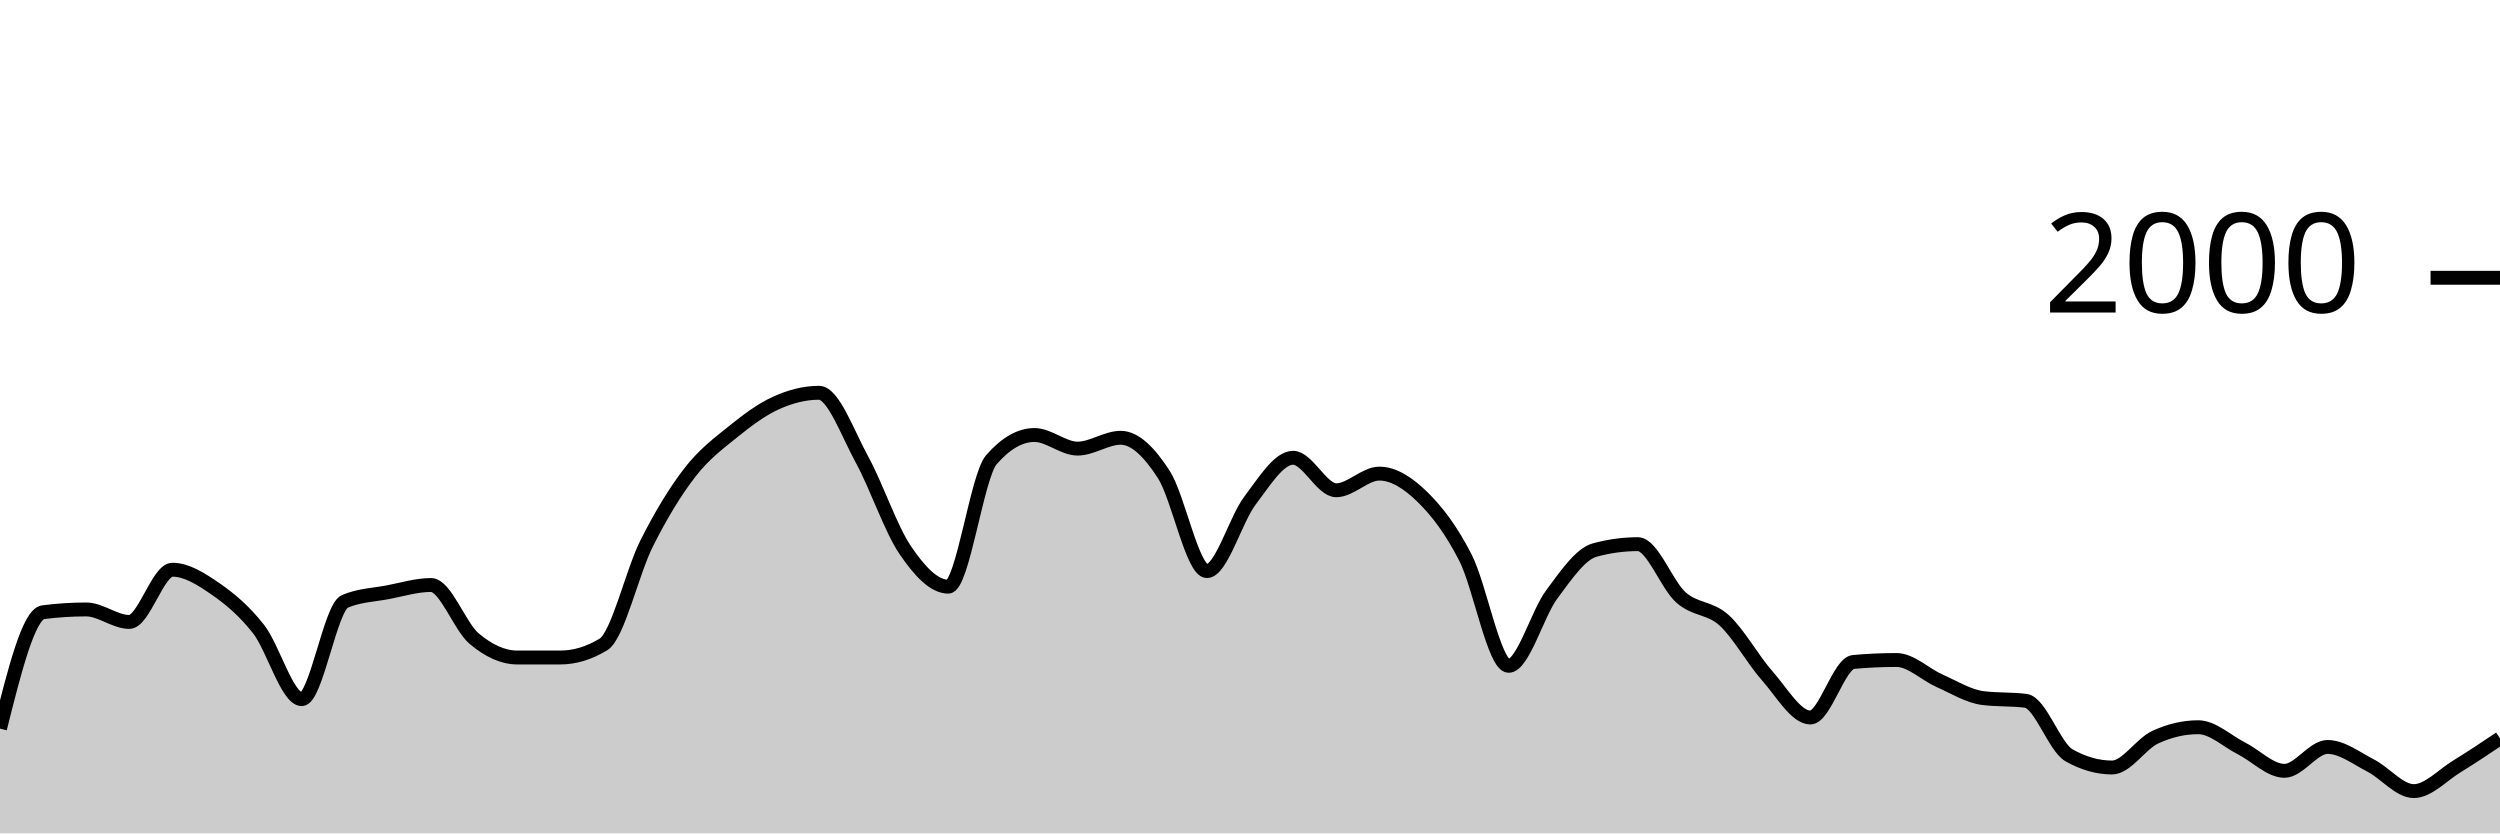
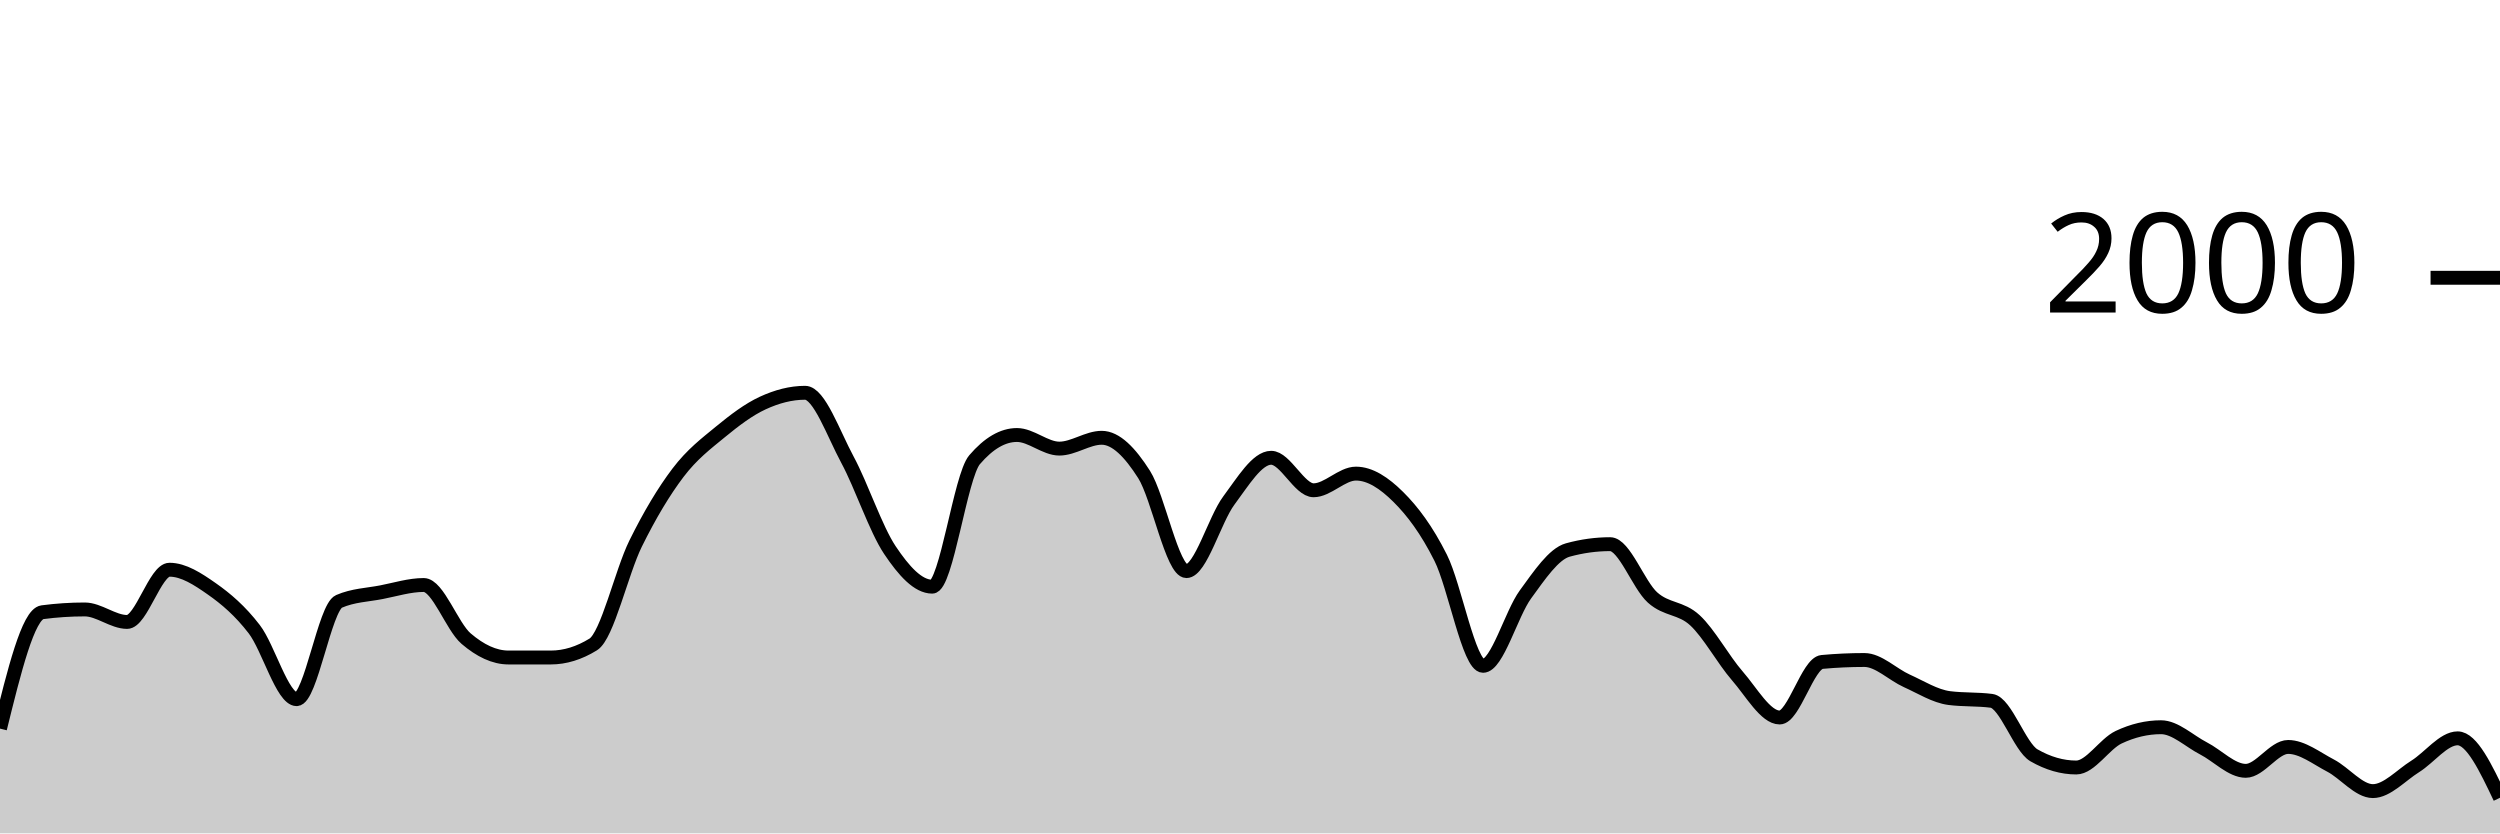
<svg xmlns="http://www.w3.org/2000/svg" viewBox="0 0 180 60">
  <g transform="translate(0,20)">
-     <path class="area" fill="rgba(0, 0, 0, 0.2)" d="M0,32.46C1.034,28.337,2.069,24.213,3.103,24.08C4.138,23.947,5.172,23.88,6.207,23.88C7.241,23.88,8.276,24.78,9.31,24.78C10.345,24.78,11.379,21.02,12.414,21.02C13.448,21.02,14.483,21.687,15.517,22.4C16.552,23.113,17.586,23.977,18.621,25.3C19.655,26.623,20.69,30.34,21.724,30.34C22.759,30.34,23.793,23.74,24.828,23.3C25.862,22.86,26.897,22.837,27.931,22.64C28.966,22.443,30,22.12,31.034,22.12C32.069,22.12,33.103,25.11,34.138,25.98C35.172,26.85,36.207,27.34,37.241,27.34C38.276,27.34,39.31,27.34,40.345,27.34C41.379,27.34,42.414,27.027,43.448,26.4C44.483,25.773,45.517,21.2,46.552,19.14C47.586,17.08,48.621,15.38,49.655,14.04C50.69,12.7,51.724,11.937,52.759,11.1C53.793,10.263,54.828,9.49,55.862,9.02C56.897,8.55,57.931,8.28,58.966,8.28C60,8.28,61.034,11.213,62.069,13.1C63.103,14.987,64.138,18.077,65.172,19.6C66.207,21.123,67.241,22.24,68.276,22.24C69.31,22.24,70.345,14.287,71.379,13.1C72.414,11.913,73.448,11.32,74.483,11.32C75.517,11.32,76.552,12.3,77.586,12.3C78.621,12.3,79.655,11.52,80.69,11.52C81.724,11.52,82.759,12.56,83.793,14.16C84.828,15.76,85.862,21.12,86.897,21.12C87.931,21.12,88.966,17.4,90,16.04C91.034,14.68,92.069,12.96,93.103,12.96C94.138,12.96,95.172,15.3,96.207,15.3C97.241,15.3,98.276,14.1,99.31,14.1C100.345,14.1,101.379,14.77,102.414,15.78C103.448,16.79,104.483,18.133,105.517,20.16C106.552,22.187,107.586,27.94,108.621,27.94C109.655,27.94,110.69,24.19,111.724,22.8C112.759,21.41,113.793,19.88,114.828,19.6C115.862,19.32,116.897,19.18,117.931,19.18C118.966,19.18,120,22.107,121.034,23.02C122.069,23.933,123.103,23.72,124.138,24.66C125.172,25.6,126.207,27.493,127.241,28.66C128.276,29.827,129.31,31.66,130.345,31.66C131.379,31.66,132.414,27.753,133.448,27.66C134.483,27.567,135.517,27.52,136.552,27.52C137.586,27.52,138.621,28.563,139.655,29.02C140.69,29.477,141.724,30.127,142.759,30.26C143.793,30.393,144.828,30.327,145.862,30.46C146.897,30.593,147.931,33.793,148.966,34.38C150,34.967,151.034,35.26,152.069,35.26C153.103,35.26,154.138,33.56,155.172,33.08C156.207,32.6,157.241,32.36,158.276,32.36C159.31,32.36,160.345,33.357,161.379,33.88C162.414,34.403,163.448,35.5,164.483,35.5C165.517,35.5,166.552,33.78,167.586,33.78C168.621,33.78,169.655,34.59,170.69,35.12C171.724,35.65,172.759,36.96,173.793,36.96C174.828,36.96,175.862,35.813,176.897,35.18C177.931,34.547,178.966,33.853,180,33.16L180,40C178.966,40,177.931,40,176.897,40C175.862,40,174.828,40,173.793,40C172.759,40,171.724,40,170.69,40C169.655,40,168.621,40,167.586,40C166.552,40,165.517,40,164.483,40C163.448,40,162.414,40,161.379,40C160.345,40,159.31,40,158.276,40C157.241,40,156.207,40,155.172,40C154.138,40,153.103,40,152.069,40C151.034,40,150,40,148.966,40C147.931,40,146.897,40,145.862,40C144.828,40,143.793,40,142.759,40C141.724,40,140.69,40,139.655,40C138.621,40,137.586,40,136.552,40C135.517,40,134.483,40,133.448,40C132.414,40,131.379,40,130.345,40C129.31,40,128.276,40,127.241,40C126.207,40,125.172,40,124.138,40C123.103,40,122.069,40,121.034,40C120,40,118.966,40,117.931,40C116.897,40,115.862,40,114.828,40C113.793,40,112.759,40,111.724,40C110.69,40,109.655,40,108.621,40C107.586,40,106.552,40,105.517,40C104.483,40,103.448,40,102.414,40C101.379,40,100.345,40,99.31,40C98.276,40,97.241,40,96.207,40C95.172,40,94.138,40,93.103,40C92.069,40,91.034,40,90,40C88.966,40,87.931,40,86.897,40C85.862,40,84.828,40,83.793,40C82.759,40,81.724,40,80.69,40C79.655,40,78.621,40,77.586,40C76.552,40,75.517,40,74.483,40C73.448,40,72.414,40,71.379,40C70.345,40,69.31,40,68.276,40C67.241,40,66.207,40,65.172,40C64.138,40,63.103,40,62.069,40C61.034,40,60,40,58.966,40C57.931,40,56.897,40,55.862,40C54.828,40,53.793,40,52.759,40C51.724,40,50.69,40,49.655,40C48.621,40,47.586,40,46.552,40C45.517,40,44.483,40,43.448,40C42.414,40,41.379,40,40.345,40C39.31,40,38.276,40,37.241,40C36.207,40,35.172,40,34.138,40C33.103,40,32.069,40,31.034,40C30,40,28.966,40,27.931,40C26.897,40,25.862,40,24.828,40C23.793,40,22.759,40,21.724,40C20.69,40,19.655,40,18.621,40C17.586,40,16.552,40,15.517,40C14.483,40,13.448,40,12.414,40C11.379,40,10.345,40,9.31,40C8.276,40,7.241,40,6.207,40C5.172,40,4.138,40,3.103,40C2.069,40,1.034,40,0,40Z" />
-     <path class="line" stroke="black" fill="none" d="M0,32.46C1.034,28.337,2.069,24.213,3.103,24.08C4.138,23.947,5.172,23.88,6.207,23.88C7.241,23.88,8.276,24.78,9.31,24.78C10.345,24.78,11.379,21.02,12.414,21.02C13.448,21.02,14.483,21.687,15.517,22.4C16.552,23.113,17.586,23.977,18.621,25.3C19.655,26.623,20.69,30.34,21.724,30.34C22.759,30.34,23.793,23.74,24.828,23.3C25.862,22.86,26.897,22.837,27.931,22.64C28.966,22.443,30,22.12,31.034,22.12C32.069,22.12,33.103,25.11,34.138,25.98C35.172,26.85,36.207,27.34,37.241,27.34C38.276,27.34,39.31,27.34,40.345,27.34C41.379,27.34,42.414,27.027,43.448,26.4C44.483,25.773,45.517,21.2,46.552,19.14C47.586,17.08,48.621,15.38,49.655,14.04C50.69,12.7,51.724,11.937,52.759,11.1C53.793,10.263,54.828,9.49,55.862,9.02C56.897,8.55,57.931,8.28,58.966,8.28C60,8.28,61.034,11.213,62.069,13.1C63.103,14.987,64.138,18.077,65.172,19.6C66.207,21.123,67.241,22.24,68.276,22.24C69.31,22.24,70.345,14.287,71.379,13.1C72.414,11.913,73.448,11.32,74.483,11.32C75.517,11.32,76.552,12.3,77.586,12.3C78.621,12.3,79.655,11.52,80.69,11.52C81.724,11.52,82.759,12.56,83.793,14.16C84.828,15.76,85.862,21.12,86.897,21.12C87.931,21.12,88.966,17.4,90,16.04C91.034,14.68,92.069,12.96,93.103,12.96C94.138,12.96,95.172,15.3,96.207,15.3C97.241,15.3,98.276,14.1,99.31,14.1C100.345,14.1,101.379,14.77,102.414,15.78C103.448,16.79,104.483,18.133,105.517,20.16C106.552,22.187,107.586,27.94,108.621,27.94C109.655,27.94,110.69,24.19,111.724,22.8C112.759,21.41,113.793,19.88,114.828,19.6C115.862,19.32,116.897,19.18,117.931,19.18C118.966,19.18,120,22.107,121.034,23.02C122.069,23.933,123.103,23.72,124.138,24.66C125.172,25.6,126.207,27.493,127.241,28.66C128.276,29.827,129.31,31.66,130.345,31.66C131.379,31.66,132.414,27.753,133.448,27.66C134.483,27.567,135.517,27.52,136.552,27.52C137.586,27.52,138.621,28.563,139.655,29.02C140.69,29.477,141.724,30.127,142.759,30.26C143.793,30.393,144.828,30.327,145.862,30.46C146.897,30.593,147.931,33.793,148.966,34.38C150,34.967,151.034,35.26,152.069,35.26C153.103,35.26,154.138,33.56,155.172,33.08C156.207,32.6,157.241,32.36,158.276,32.36C159.31,32.36,160.345,33.357,161.379,33.88C162.414,34.403,163.448,35.5,164.483,35.5C165.517,35.5,166.552,33.78,167.586,33.78C168.621,33.78,169.655,34.59,170.69,35.12C171.724,35.65,172.759,36.96,173.793,36.96C174.828,36.96,175.862,35.813,176.897,35.18C177.931,34.547,178.966,33.853,180,33.16" />
+     <path class="area" fill="rgba(0, 0, 0, 0.2)" d="M0,32.46C1.017,28.337,2.034,24.213,3.051,24.08C4.068,23.947,5.085,23.88,6.102,23.88C7.119,23.88,8.136,24.78,9.153,24.78C10.169,24.78,11.186,21.02,12.203,21.02C13.22,21.02,14.237,21.687,15.254,22.4C16.271,23.113,17.288,23.977,18.305,25.3C19.322,26.623,20.339,30.34,21.356,30.34C22.373,30.34,23.39,23.74,24.407,23.3C25.424,22.86,26.441,22.837,27.458,22.64C28.475,22.443,29.492,22.12,30.508,22.12C31.525,22.12,32.542,25.11,33.559,25.98C34.576,26.85,35.593,27.34,36.61,27.34C37.627,27.34,38.644,27.34,39.661,27.34C40.678,27.34,41.695,27.027,42.712,26.4C43.729,25.773,44.746,21.2,45.763,19.14C46.78,17.08,47.797,15.38,48.814,14.04C49.831,12.7,50.847,11.937,51.864,11.1C52.881,10.263,53.898,9.49,54.915,9.02C55.932,8.55,56.949,8.28,57.966,8.28C58.983,8.28,60,11.213,61.017,13.1C62.034,14.987,63.051,18.077,64.068,19.6C65.085,21.123,66.102,22.24,67.119,22.24C68.136,22.24,69.153,14.287,70.169,13.1C71.186,11.913,72.203,11.32,73.22,11.32C74.237,11.32,75.254,12.3,76.271,12.3C77.288,12.3,78.305,11.52,79.322,11.52C80.339,11.52,81.356,12.56,82.373,14.16C83.39,15.76,84.407,21.12,85.424,21.12C86.441,21.12,87.458,17.4,88.475,16.04C89.492,14.68,90.508,12.96,91.525,12.96C92.542,12.96,93.559,15.3,94.576,15.3C95.593,15.3,96.61,14.1,97.627,14.1C98.644,14.1,99.661,14.77,100.678,15.78C101.695,16.79,102.712,18.133,103.729,20.16C104.746,22.187,105.763,27.94,106.78,27.94C107.797,27.94,108.814,24.19,109.831,22.8C110.847,21.41,111.864,19.88,112.881,19.6C113.898,19.32,114.915,19.18,115.932,19.18C116.949,19.18,117.966,22.107,118.983,23.02C120,23.933,121.017,23.72,122.034,24.66C123.051,25.6,124.068,27.493,125.085,28.66C126.102,29.827,127.119,31.66,128.136,31.66C129.153,31.66,130.169,27.753,131.186,27.66C132.203,27.567,133.22,27.52,134.237,27.52C135.254,27.52,136.271,28.563,137.288,29.02C138.305,29.477,139.322,30.127,140.339,30.26C141.356,30.393,142.373,30.327,143.39,30.46C144.407,30.593,145.424,33.793,146.441,34.38C147.458,34.967,148.475,35.26,149.492,35.26C150.508,35.26,151.525,33.56,152.542,33.08C153.559,32.6,154.576,32.36,155.593,32.36C156.61,32.36,157.627,33.357,158.644,33.88C159.661,34.403,160.678,35.5,161.695,35.5C162.712,35.5,163.729,33.78,164.746,33.78C165.763,33.78,166.78,34.59,167.797,35.12C168.814,35.65,169.831,36.96,170.847,36.96C171.864,36.96,172.881,35.813,173.898,35.18C174.915,34.547,175.932,33.16,176.949,33.16C177.966,33.16,178.983,35.3,180,37.44L180,40C178.983,40,177.966,40,176.949,40C175.932,40,174.915,40,173.898,40C172.881,40,171.864,40,170.847,40C169.831,40,168.814,40,167.797,40C166.78,40,165.763,40,164.746,40C163.729,40,162.712,40,161.695,40C160.678,40,159.661,40,158.644,40C157.627,40,156.61,40,155.593,40C154.576,40,153.559,40,152.542,40C151.525,40,150.508,40,149.492,40C148.475,40,147.458,40,146.441,40C145.424,40,144.407,40,143.39,40C142.373,40,141.356,40,140.339,40C139.322,40,138.305,40,137.288,40C136.271,40,135.254,40,134.237,40C133.22,40,132.203,40,131.186,40C130.169,40,129.153,40,128.136,40C127.119,40,126.102,40,125.085,40C124.068,40,123.051,40,122.034,40C121.017,40,120,40,118.983,40C117.966,40,116.949,40,115.932,40C114.915,40,113.898,40,112.881,40C111.864,40,110.847,40,109.831,40C108.814,40,107.797,40,106.78,40C105.763,40,104.746,40,103.729,40C102.712,40,101.695,40,100.678,40C99.661,40,98.644,40,97.627,40C96.61,40,95.593,40,94.576,40C93.559,40,92.542,40,91.525,40C90.508,40,89.492,40,88.475,40C87.458,40,86.441,40,85.424,40C84.407,40,83.39,40,82.373,40C81.356,40,80.339,40,79.322,40C78.305,40,77.288,40,76.271,40C75.254,40,74.237,40,73.22,40C72.203,40,71.186,40,70.169,40C69.153,40,68.136,40,67.119,40C66.102,40,65.085,40,64.068,40C63.051,40,62.034,40,61.017,40C60,40,58.983,40,57.966,40C56.949,40,55.932,40,54.915,40C53.898,40,52.881,40,51.864,40C50.847,40,49.831,40,48.814,40C47.797,40,46.78,40,45.763,40C44.746,40,43.729,40,42.712,40C41.695,40,40.678,40,39.661,40C38.644,40,37.627,40,36.61,40C35.593,40,34.576,40,33.559,40C32.542,40,31.525,40,30.508,40C29.492,40,28.475,40,27.458,40C26.441,40,25.424,40,24.407,40C23.39,40,22.373,40,21.356,40C20.339,40,19.322,40,18.305,40C17.288,40,16.271,40,15.254,40C14.237,40,13.22,40,12.203,40C11.186,40,10.169,40,9.153,40C8.136,40,7.119,40,6.102,40C5.085,40,4.068,40,3.051,40C2.034,40,1.017,40,0,40Z" />
+     <path class="line" stroke="black" fill="none" d="M0,32.46C1.017,28.337,2.034,24.213,3.051,24.08C4.068,23.947,5.085,23.88,6.102,23.88C7.119,23.88,8.136,24.78,9.153,24.78C10.169,24.78,11.186,21.02,12.203,21.02C13.22,21.02,14.237,21.687,15.254,22.4C16.271,23.113,17.288,23.977,18.305,25.3C19.322,26.623,20.339,30.34,21.356,30.34C22.373,30.34,23.39,23.74,24.407,23.3C25.424,22.86,26.441,22.837,27.458,22.64C28.475,22.443,29.492,22.12,30.508,22.12C31.525,22.12,32.542,25.11,33.559,25.98C34.576,26.85,35.593,27.34,36.61,27.34C37.627,27.34,38.644,27.34,39.661,27.34C40.678,27.34,41.695,27.027,42.712,26.4C43.729,25.773,44.746,21.2,45.763,19.14C46.78,17.08,47.797,15.38,48.814,14.04C49.831,12.7,50.847,11.937,51.864,11.1C52.881,10.263,53.898,9.49,54.915,9.02C55.932,8.55,56.949,8.28,57.966,8.28C58.983,8.28,60,11.213,61.017,13.1C62.034,14.987,63.051,18.077,64.068,19.6C65.085,21.123,66.102,22.24,67.119,22.24C68.136,22.24,69.153,14.287,70.169,13.1C71.186,11.913,72.203,11.32,73.22,11.32C74.237,11.32,75.254,12.3,76.271,12.3C77.288,12.3,78.305,11.52,79.322,11.52C80.339,11.52,81.356,12.56,82.373,14.16C83.39,15.76,84.407,21.12,85.424,21.12C86.441,21.12,87.458,17.4,88.475,16.04C89.492,14.68,90.508,12.96,91.525,12.96C92.542,12.96,93.559,15.3,94.576,15.3C95.593,15.3,96.61,14.1,97.627,14.1C98.644,14.1,99.661,14.77,100.678,15.78C101.695,16.79,102.712,18.133,103.729,20.16C104.746,22.187,105.763,27.94,106.78,27.94C107.797,27.94,108.814,24.19,109.831,22.8C110.847,21.41,111.864,19.88,112.881,19.6C113.898,19.32,114.915,19.18,115.932,19.18C116.949,19.18,117.966,22.107,118.983,23.02C120,23.933,121.017,23.72,122.034,24.66C123.051,25.6,124.068,27.493,125.085,28.66C126.102,29.827,127.119,31.66,128.136,31.66C129.153,31.66,130.169,27.753,131.186,27.66C132.203,27.567,133.22,27.52,134.237,27.52C135.254,27.52,136.271,28.563,137.288,29.02C138.305,29.477,139.322,30.127,140.339,30.26C141.356,30.393,142.373,30.327,143.39,30.46C144.407,30.593,145.424,33.793,146.441,34.38C147.458,34.967,148.475,35.26,149.492,35.26C150.508,35.26,151.525,33.56,152.542,33.08C153.559,32.6,154.576,32.36,155.593,32.36C156.61,32.36,157.627,33.357,158.644,33.88C159.661,34.403,160.678,35.5,161.695,35.5C162.712,35.5,163.729,33.78,164.746,33.78C165.763,33.78,166.78,34.59,167.797,35.12C168.814,35.65,169.831,36.96,170.847,36.96C171.864,36.96,172.881,35.813,173.898,35.18C174.915,34.547,175.932,33.16,176.949,33.16C177.966,33.16,178.983,35.3,180,37.44" />
    <path class="axis-ceiling" stroke-width="1" stroke="black" fill="none" d="M175,0L180,0" />
    <text class="axis-ceiling-label" font-family="sans-serif" text-anchor="end" font-size="10px" x="170" y="2.5">2000</text>
  </g>
</svg>
